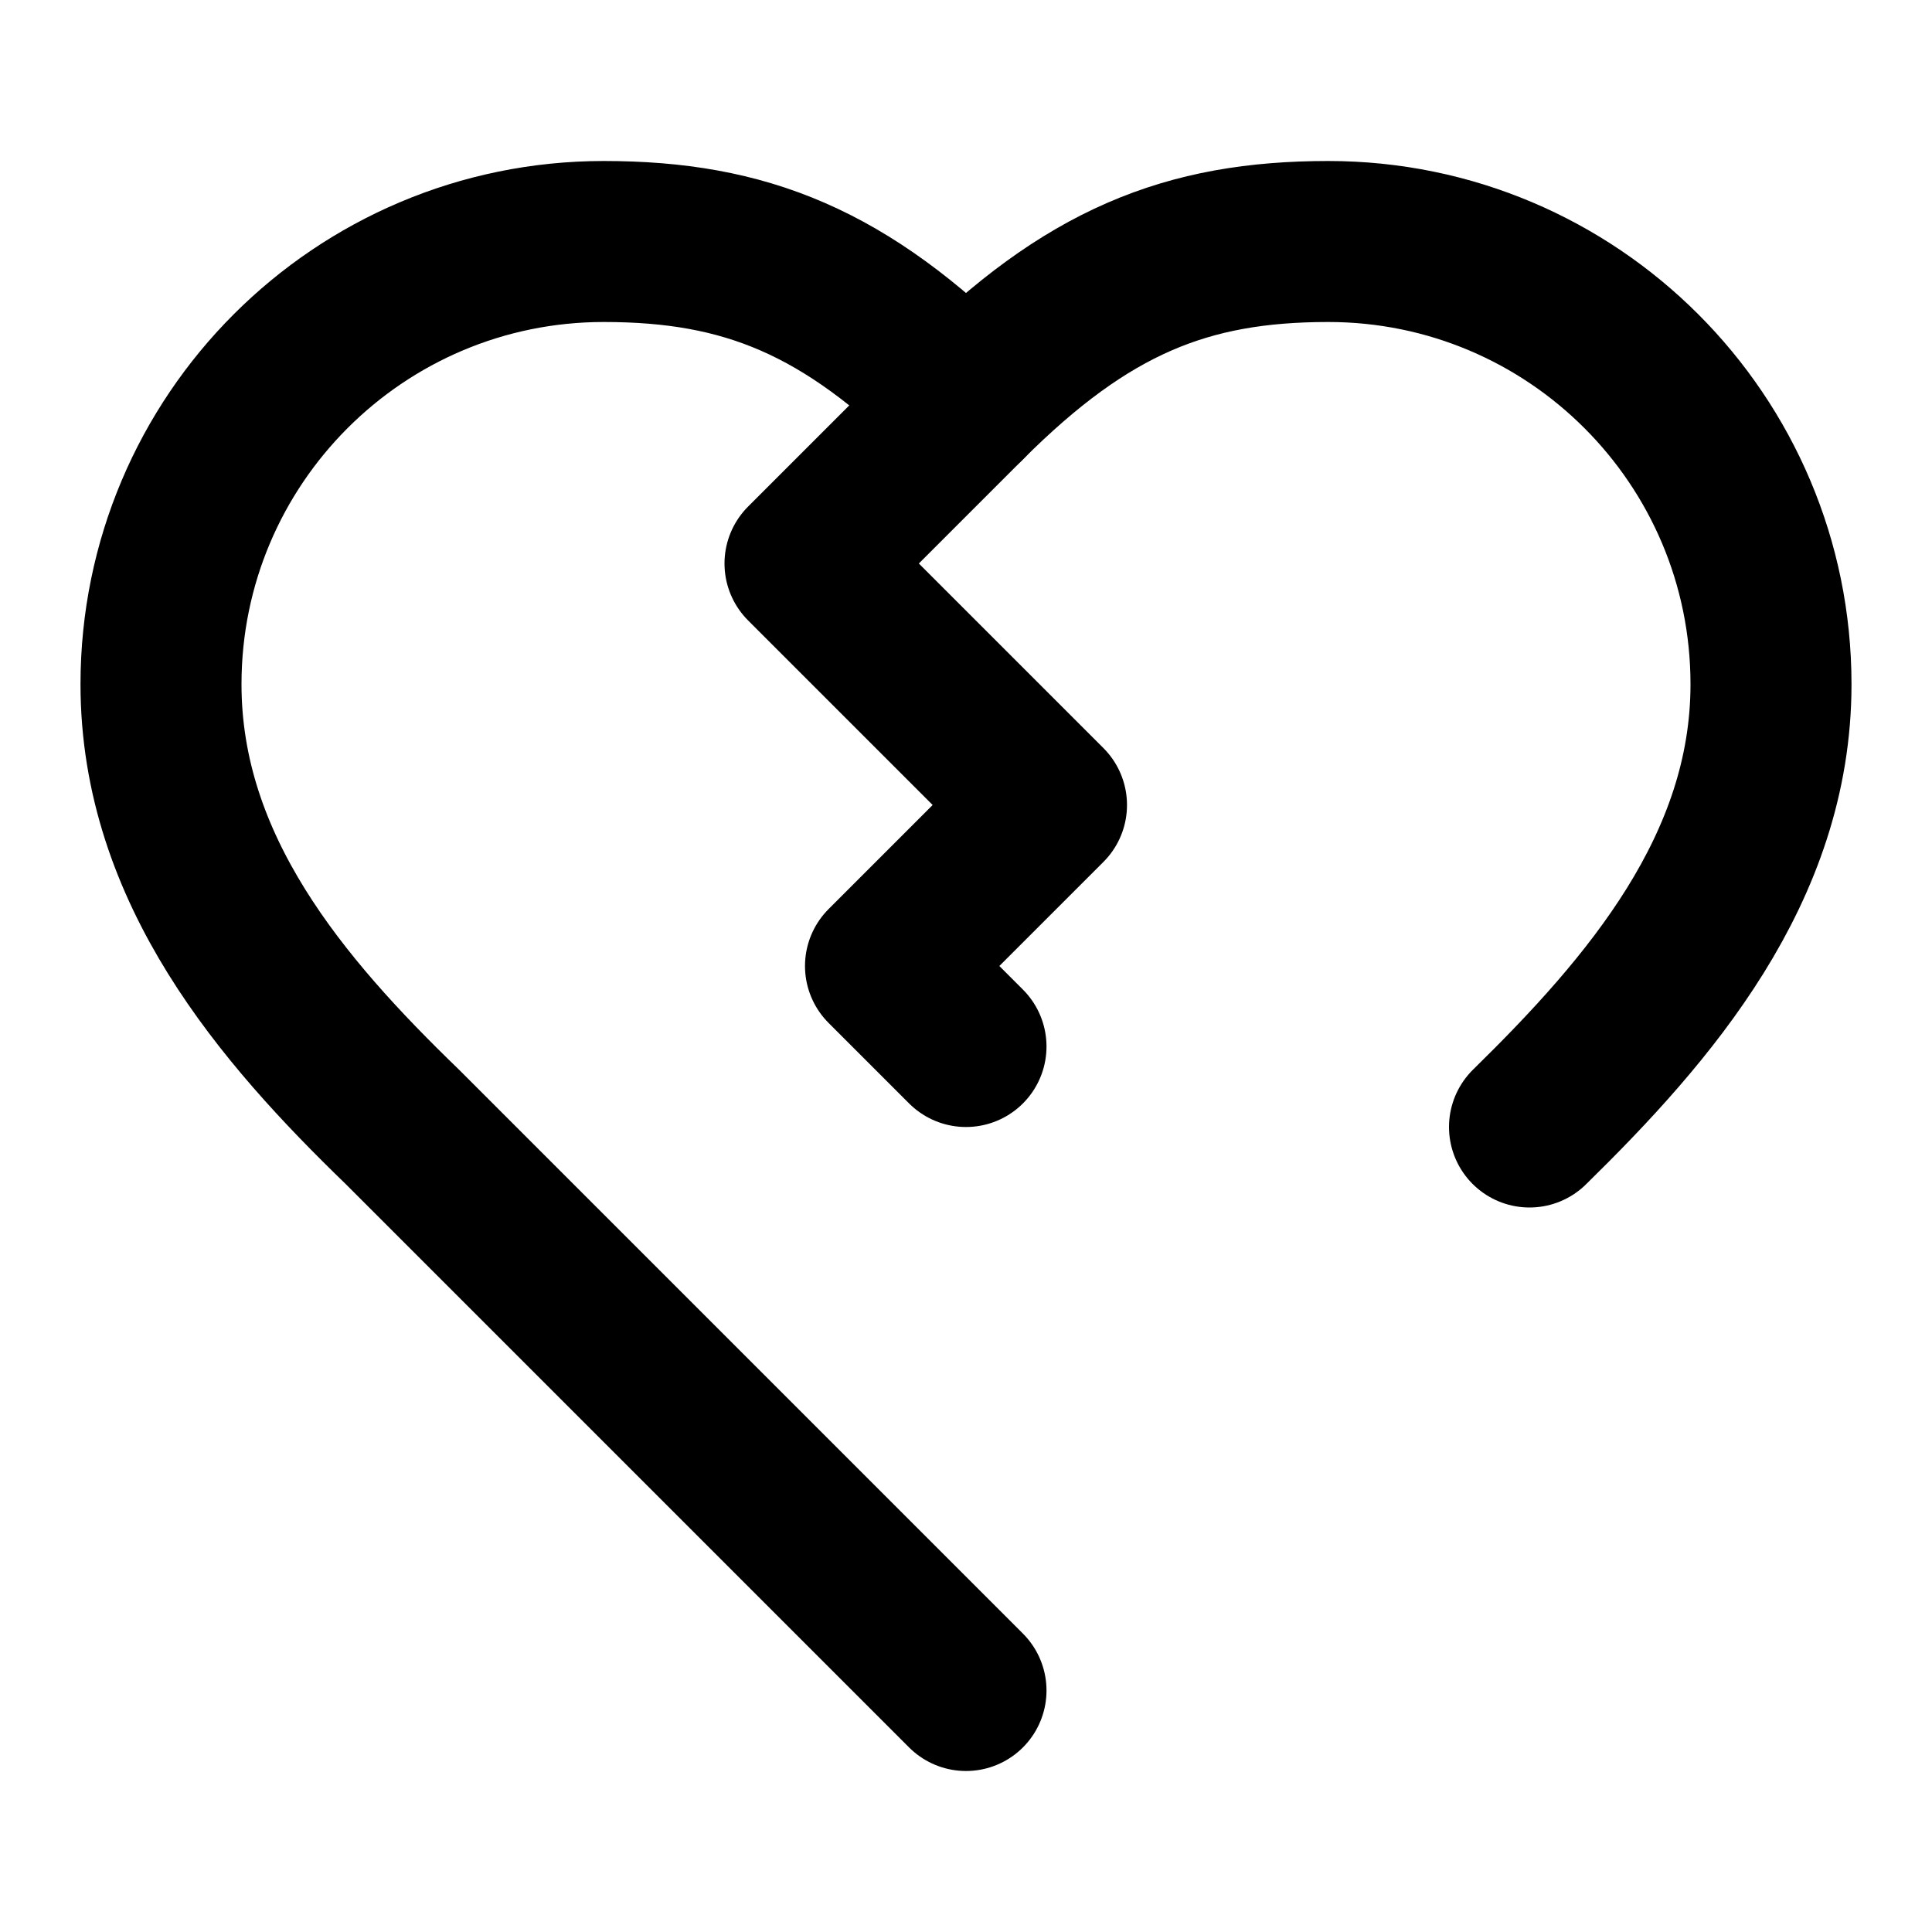
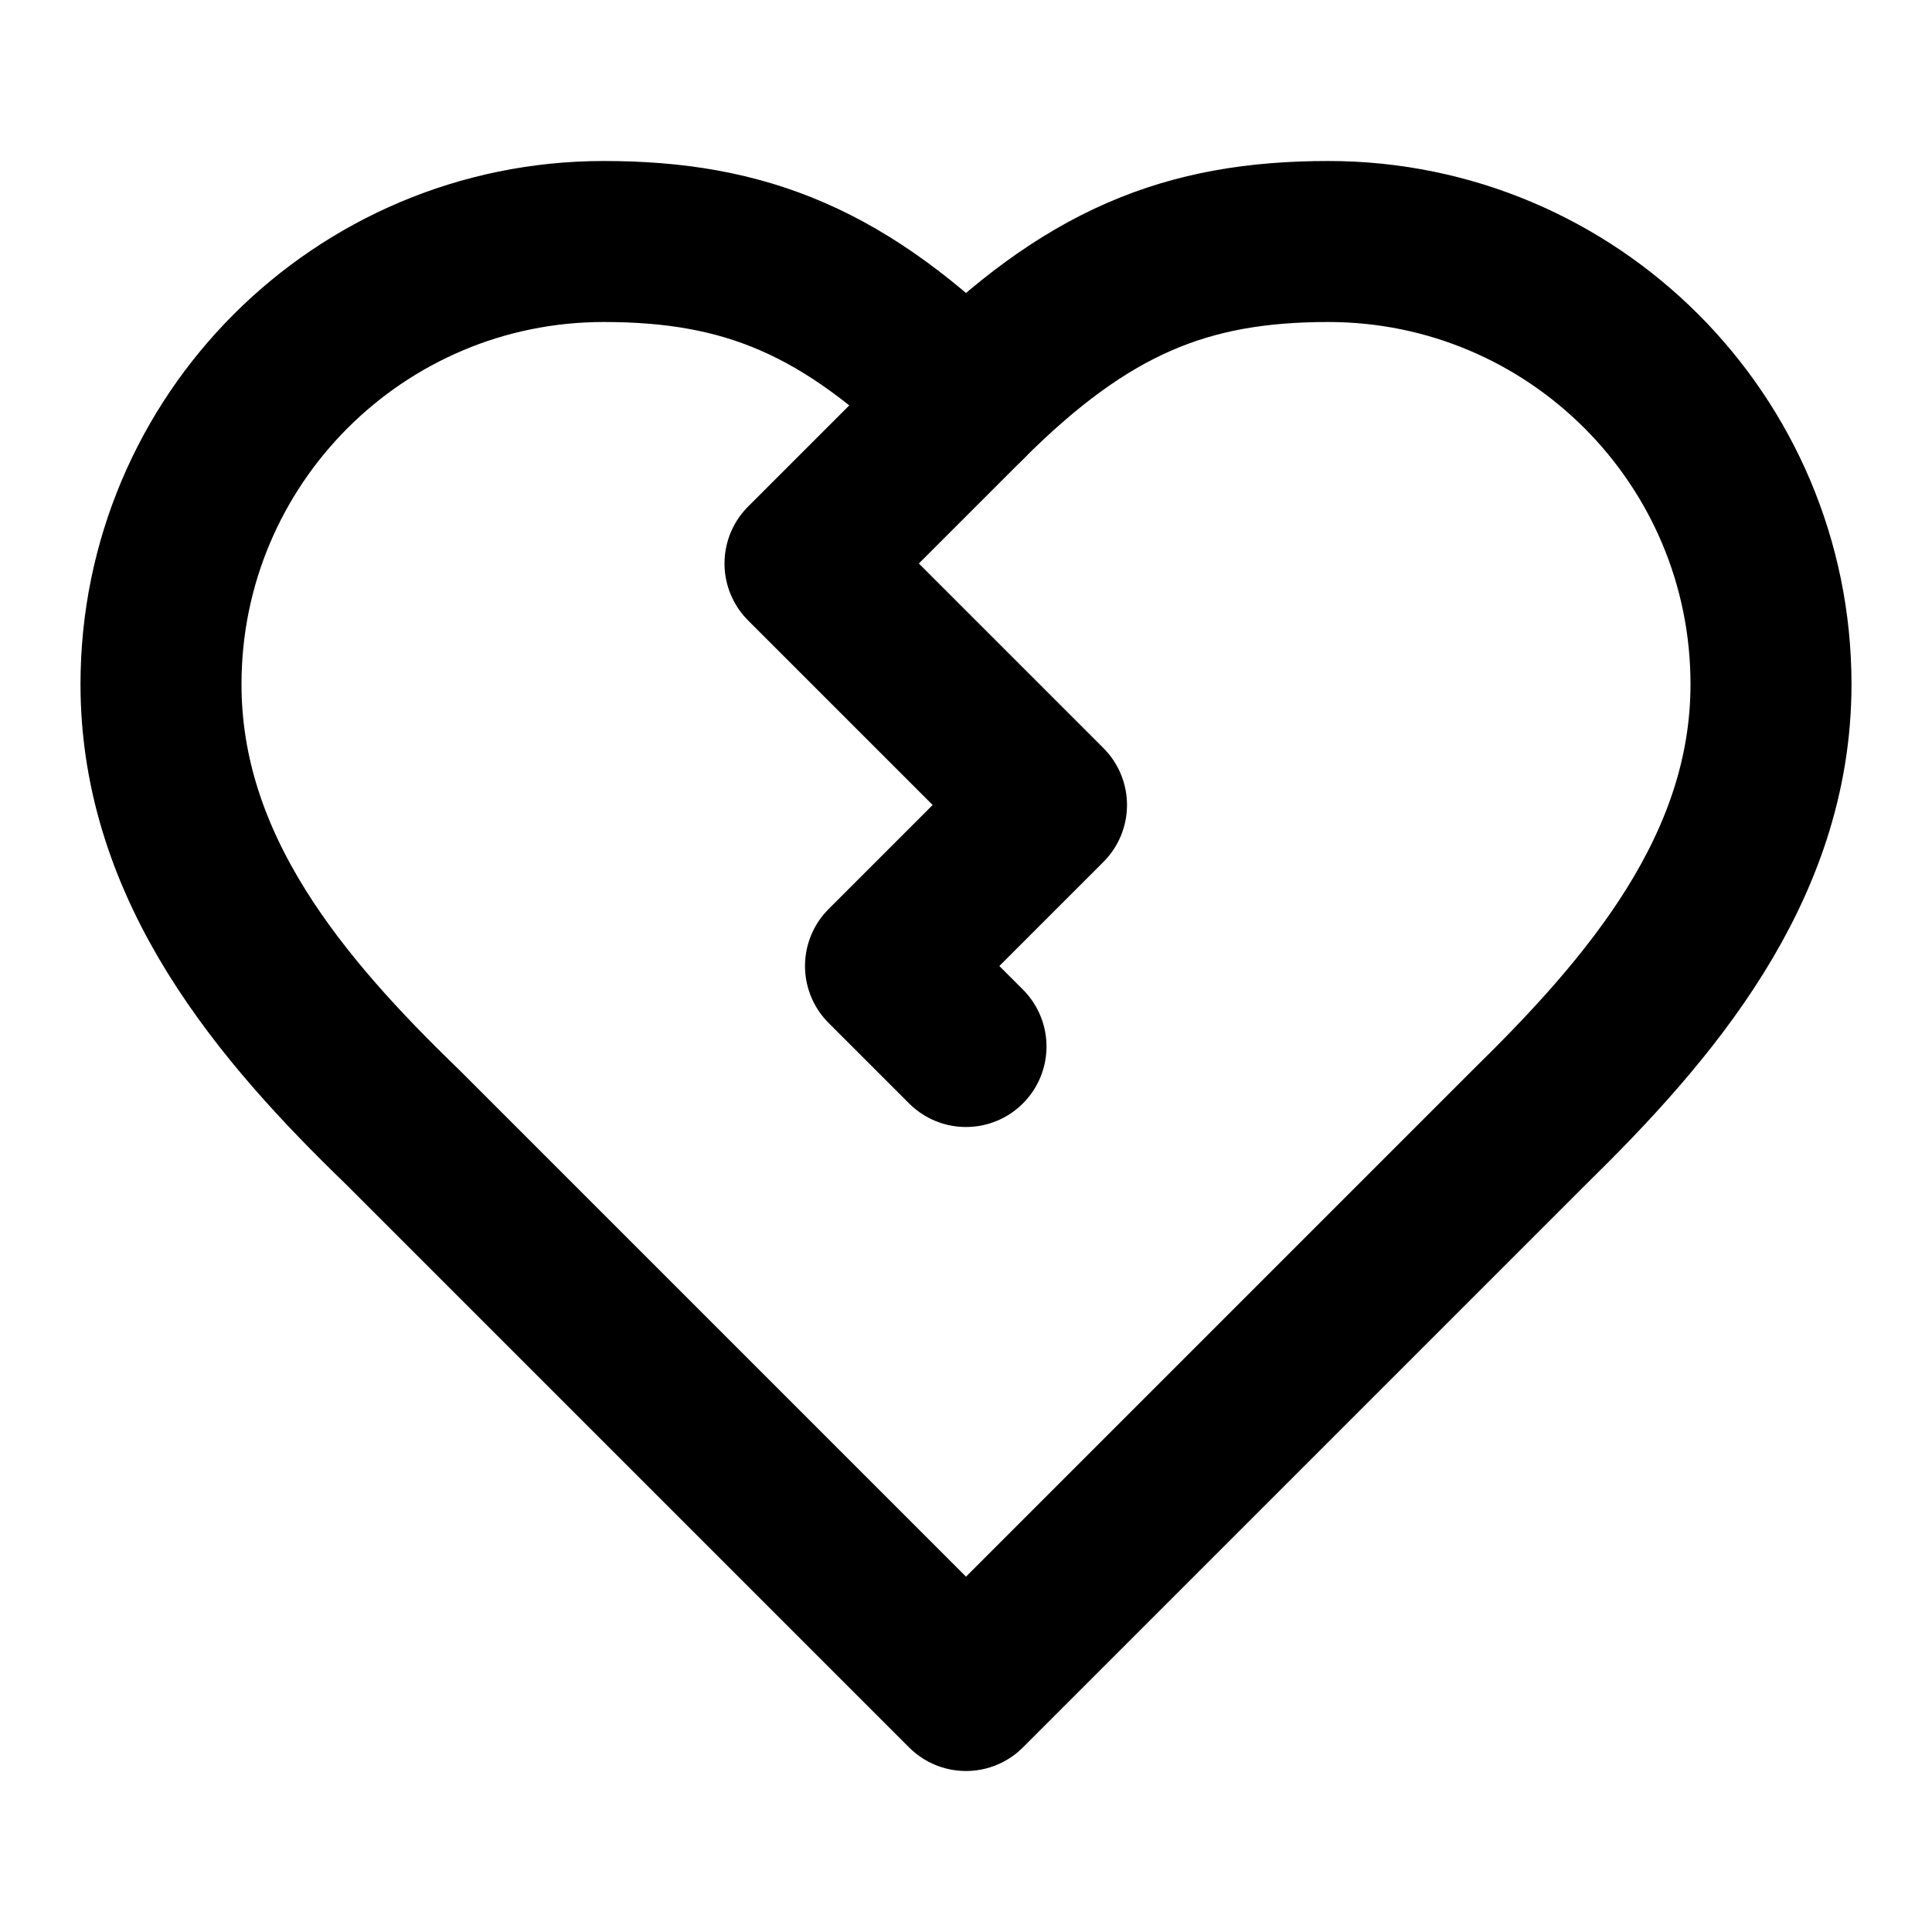
<svg xmlns="http://www.w3.org/2000/svg" width="24" height="24" viewBox="0 0 24 24" fill="none" stroke="currentColor" stroke-width="2" stroke-linecap="round" stroke-linejoin="round">
-   <path d="M19 14c1.49-1.46 3-3.21 3-5.5A5.5 5.5 0 0 0 16.5 3c-1.76 0-3 .5-4.5 2-1.5-1.5-2.74-2-4.5-2A5.5 5.5 0 0 0 2 8.5c0 2.3 1.5 4.05 3 5.5l7 7" />
+   <path d="M19 14c1.49-1.46 3-3.21 3-5.5A5.5 5.5 0 0 0 16.5 3c-1.76 0-3 .5-4.5 2-1.5-1.5-2.74-2-4.5-2A5.5 5.5 0 0 0 2 8.5c0 2.3 1.5 4.05 3 5.5l7 7Z" />
  <path d="m12 13-1-1 2-2-3-3 2-2" />
</svg>
